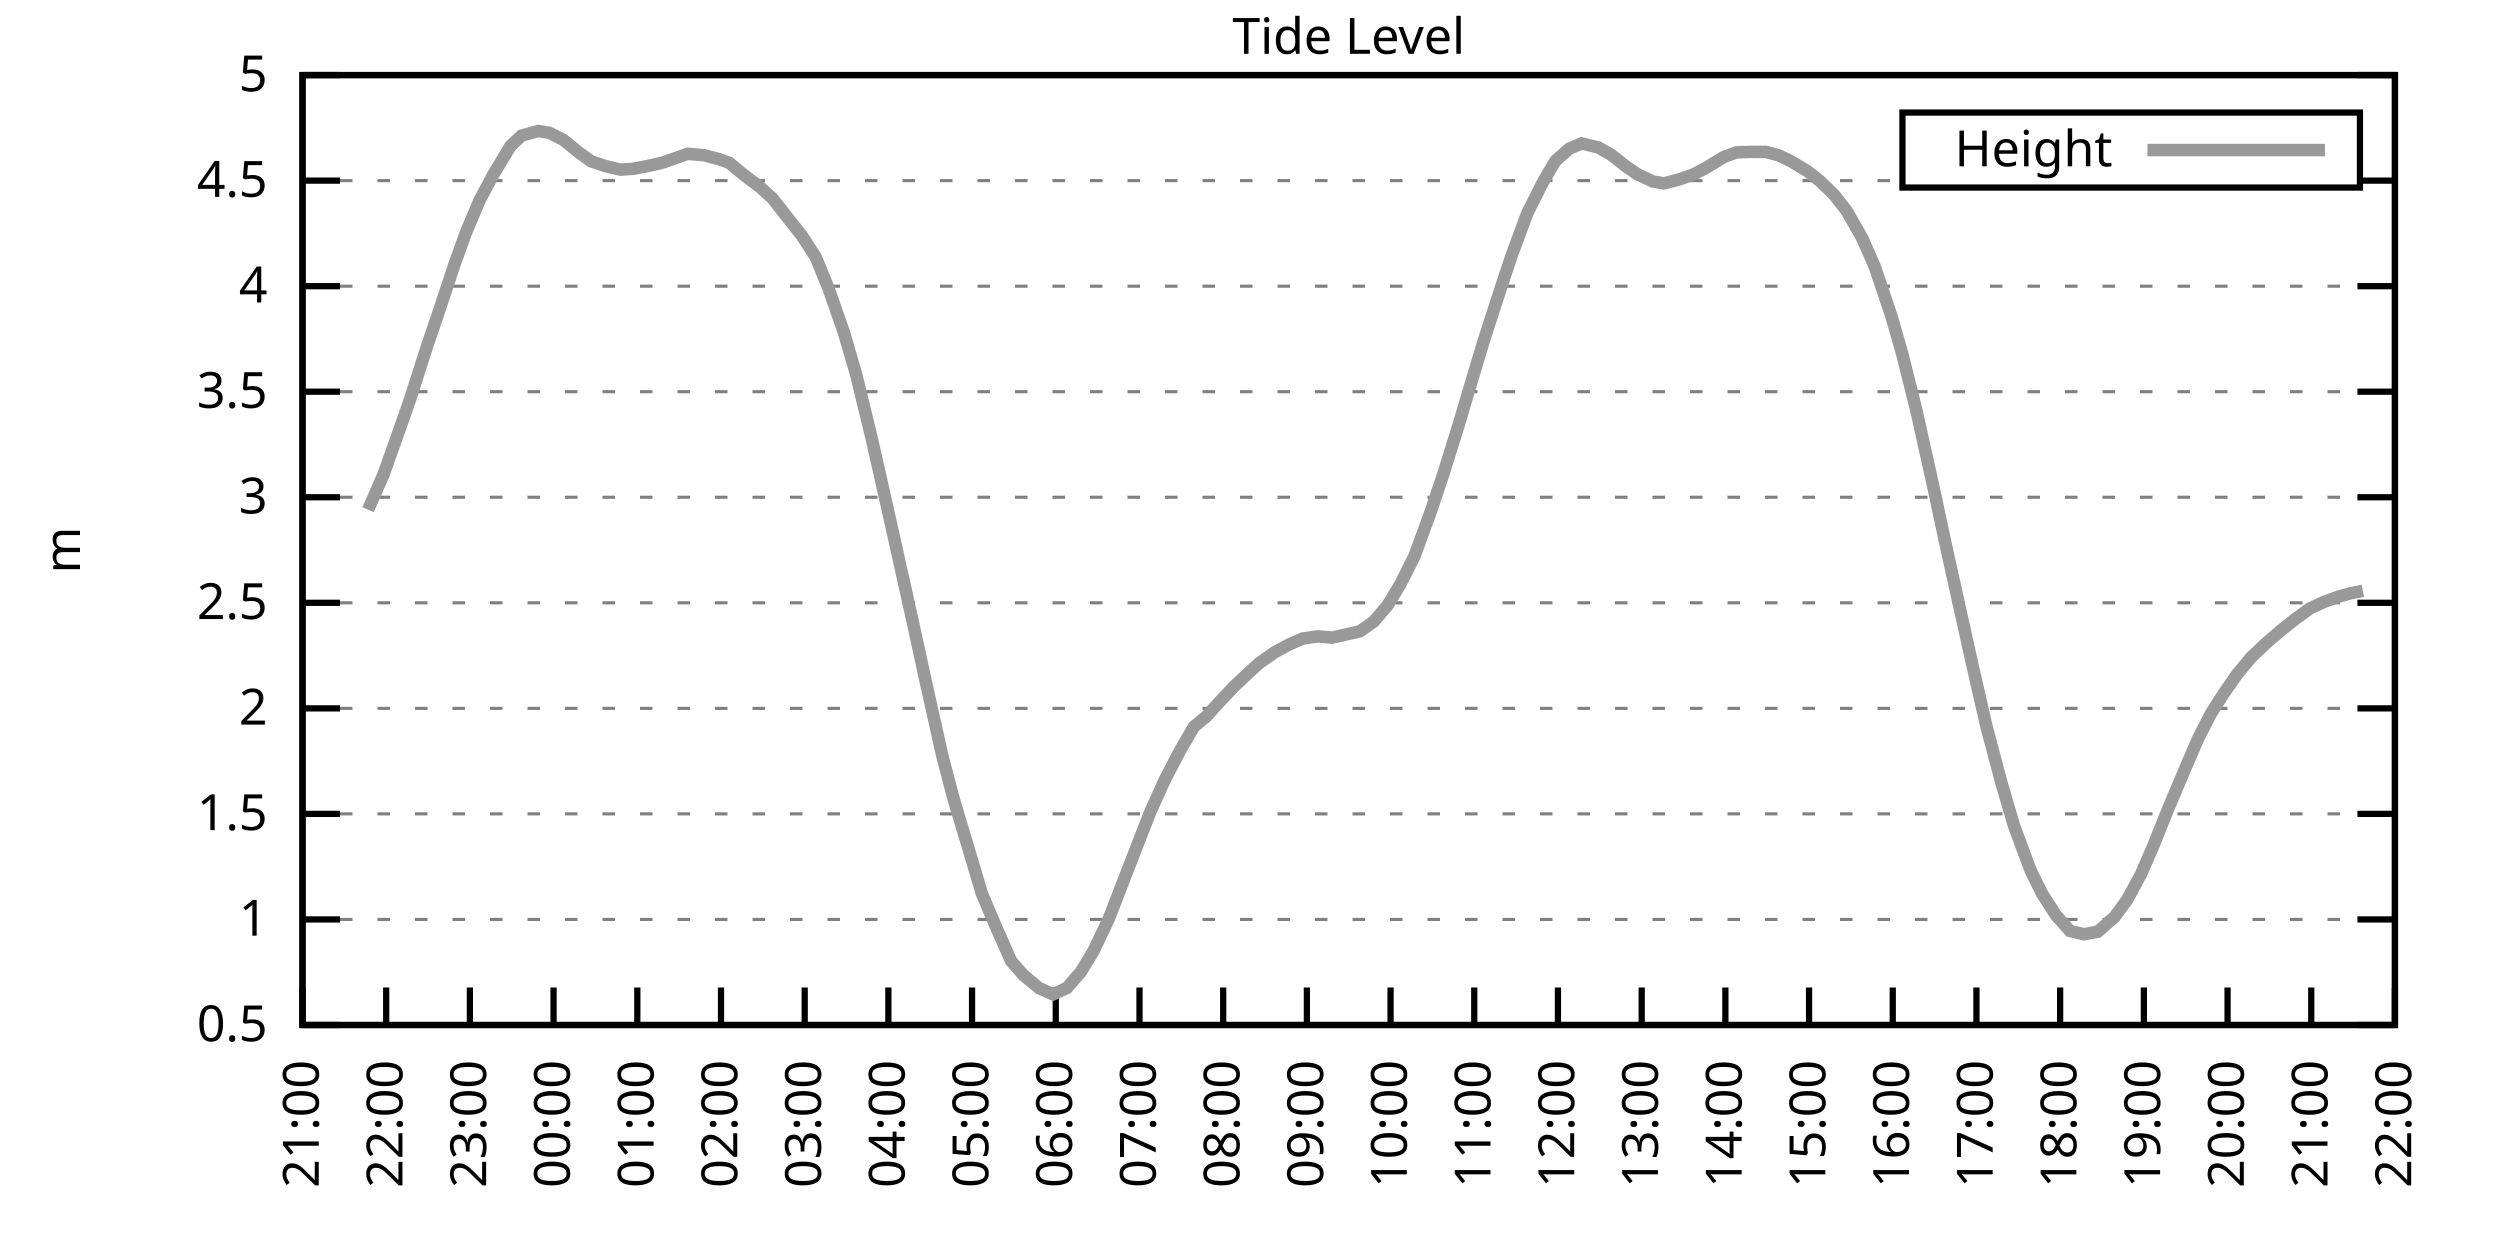
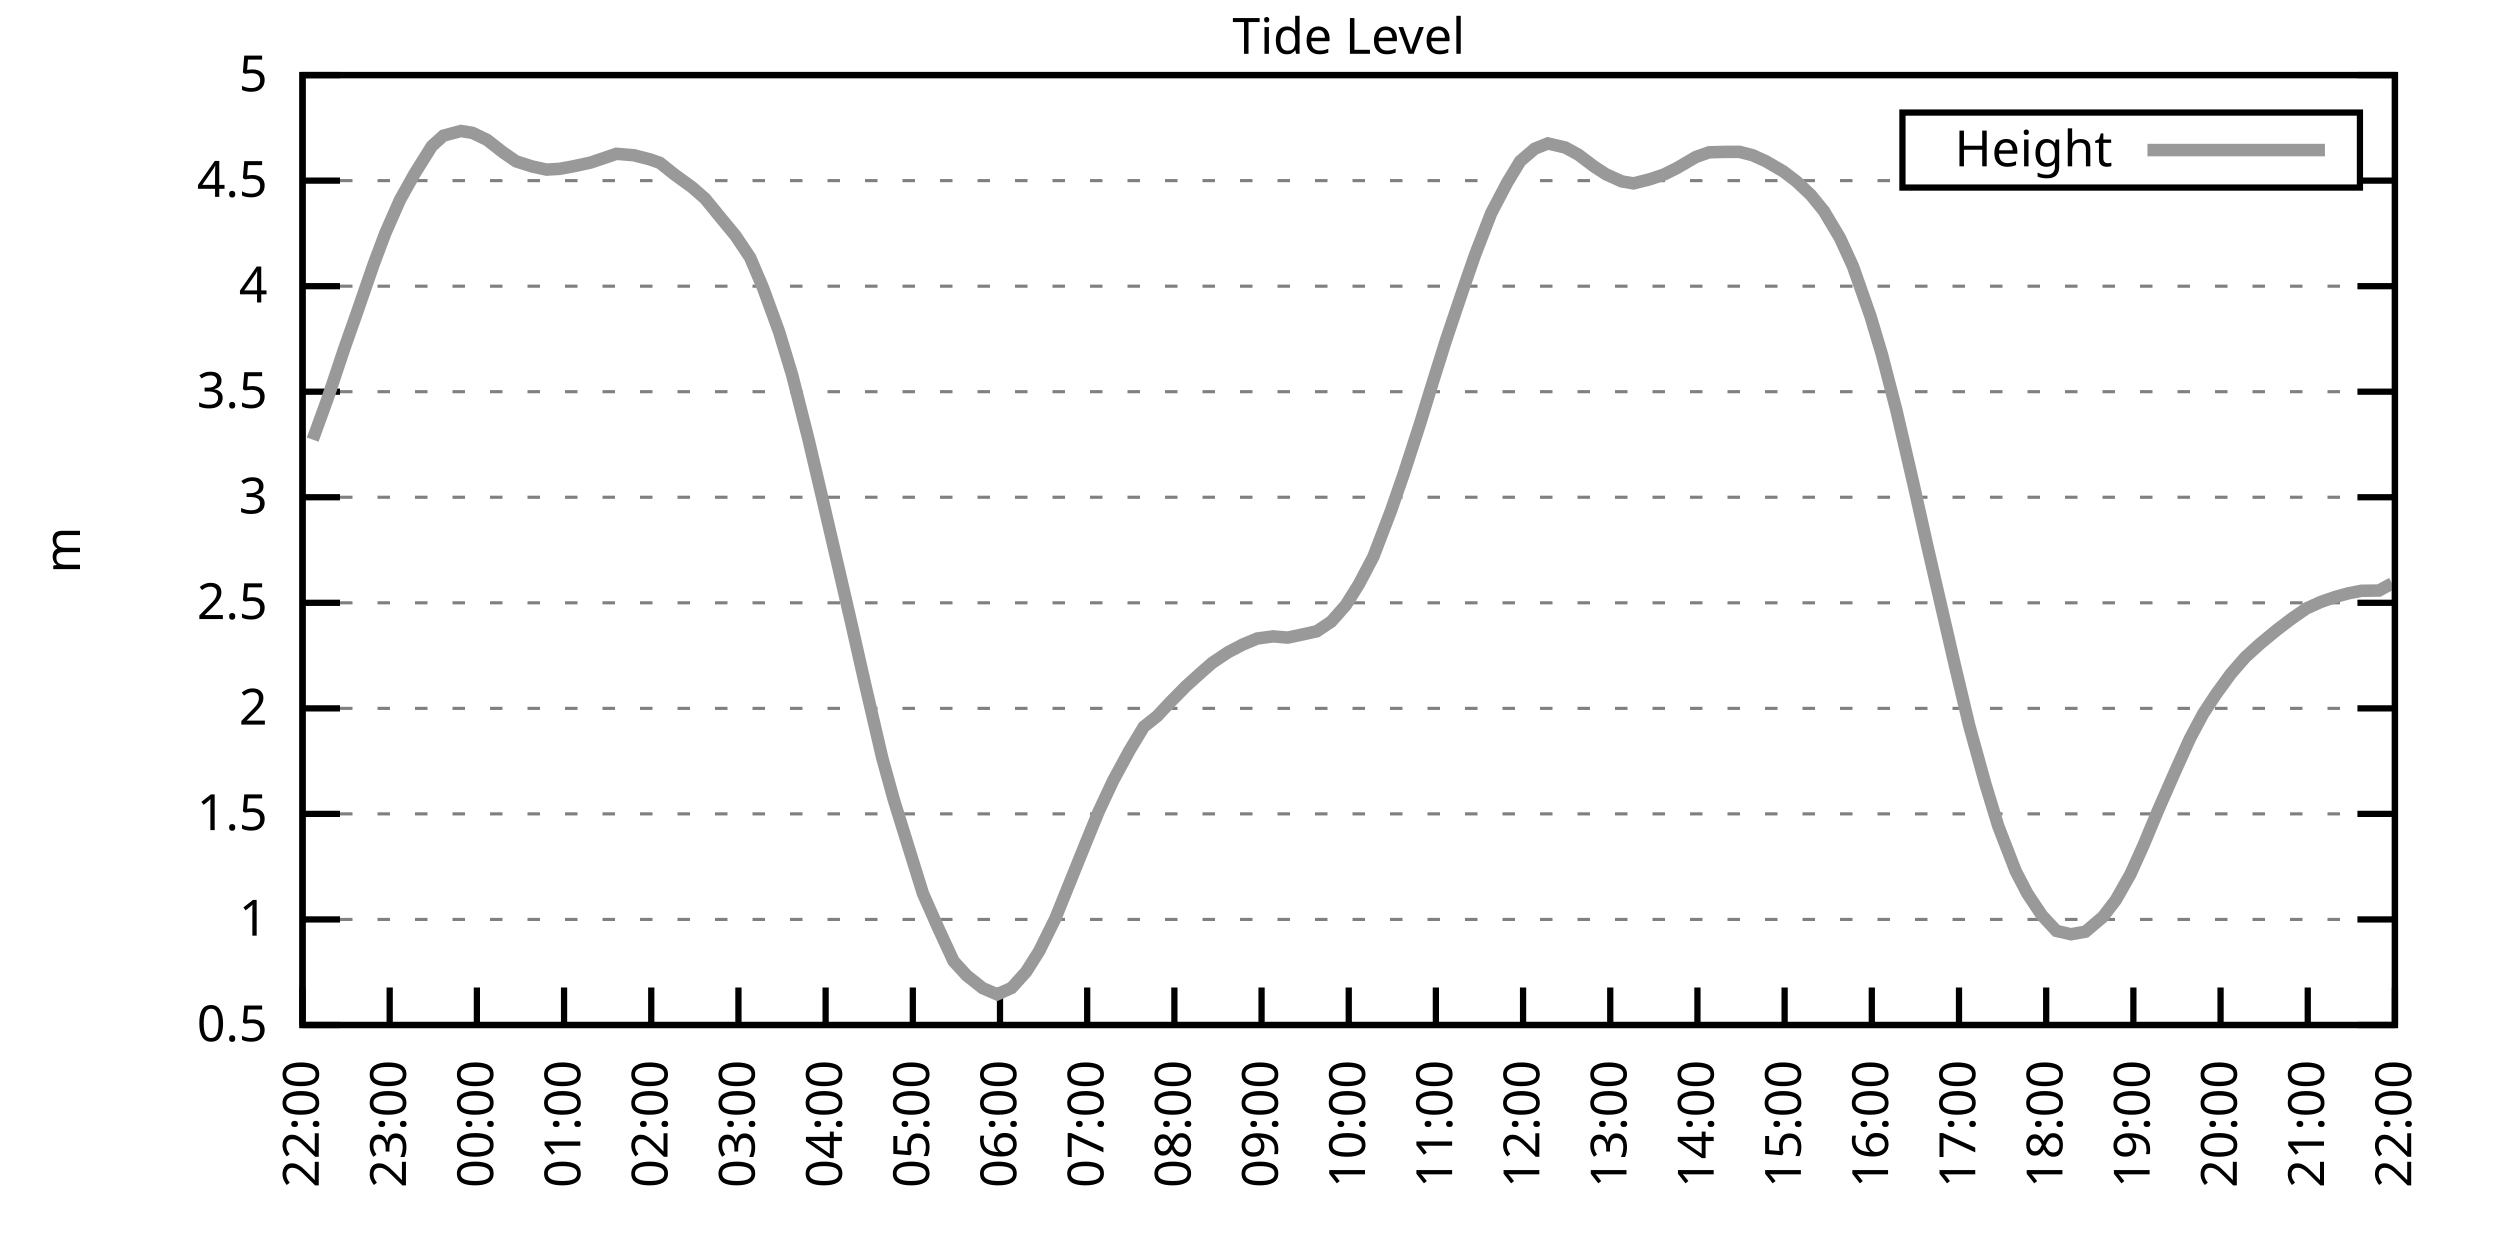
<svg xmlns="http://www.w3.org/2000/svg" xmlns:xlink="http://www.w3.org/1999/xlink" width="400" height="200" viewBox="0 0 400 200">
  <g id="gnuplot_canvas">
    <rect x="0" y="0" width="400" height="200" fill="none" />
    <defs>
      <circle id="gpDot" r="0.5" stroke-width="0.5" stroke="currentColor" />
      <path id="gpPt0" stroke-width="0.333" stroke="currentColor" d="M-1,0 h2 M0,-1 v2" />
      <path id="gpPt1" stroke-width="0.333" stroke="currentColor" d="M-1,-1 L1,1 M1,-1 L-1,1" />
      <path id="gpPt2" stroke-width="0.333" stroke="currentColor" d="M-1,0 L1,0 M0,-1 L0,1 M-1,-1 L1,1 M-1,1 L1,-1" />
      <rect id="gpPt3" stroke-width="0.333" stroke="currentColor" x="-1" y="-1" width="2" height="2" />
      <rect id="gpPt4" stroke-width="0.333" stroke="currentColor" fill="currentColor" x="-1" y="-1" width="2" height="2" />
      <circle id="gpPt5" stroke-width="0.333" stroke="currentColor" cx="0" cy="0" r="1" />
      <use xlink:href="#gpPt5" id="gpPt6" fill="currentColor" stroke="none" />
      <path id="gpPt7" stroke-width="0.333" stroke="currentColor" d="M0,-1.33 L-1.33,0.67 L1.33,0.67 z" />
      <use xlink:href="#gpPt7" id="gpPt8" fill="currentColor" stroke="none" />
      <use xlink:href="#gpPt7" id="gpPt9" stroke="currentColor" transform="rotate(180)" />
      <use xlink:href="#gpPt9" id="gpPt10" fill="currentColor" stroke="none" />
      <use xlink:href="#gpPt3" id="gpPt11" stroke="currentColor" transform="rotate(45)" />
      <use xlink:href="#gpPt11" id="gpPt12" fill="currentColor" stroke="none" />
      <path id="gpPt13" stroke-width="0.333" stroke="currentColor" d="M0,1.330 L1.265,0.411 L0.782,-1.067 L-0.782,-1.076 L-1.265,0.411 z" />
      <use xlink:href="#gpPt13" id="gpPt14" fill="currentColor" stroke="none" />
      <filter id="textbox" filterUnits="objectBoundingBox" x="0" y="0" height="1" width="1">
        <feFlood flood-color="white" flood-opacity="1" result="bgnd" />
        <feComposite in="SourceGraphic" in2="bgnd" operator="atop" />
      </filter>
      <filter id="greybox" filterUnits="objectBoundingBox" x="0" y="0" height="1" width="1">
        <feFlood flood-color="lightgrey" flood-opacity="1" result="grey" />
        <feComposite in="SourceGraphic" in2="grey" operator="atop" />
      </filter>
    </defs>
    <g fill="none" color="white" stroke="currentColor" stroke-width="1.00" stroke-linecap="butt" stroke-linejoin="miter">
</g>
    <g fill="none" color="black" stroke="currentColor" stroke-width="1.00" stroke-linecap="butt" stroke-linejoin="miter">
      <g stroke="none" shape-rendering="crispEdges">
        <polygon fill="rgb(255, 255, 255)" points="48.40,164.00 383.18,164.00 383.18,12.02 48.40,12.02 " />
      </g>
    </g>
    <g fill="none" color="black" stroke="currentColor" stroke-width="1.00" stroke-linecap="butt" stroke-linejoin="miter">
</g>
    <g fill="none" color="black" stroke="black" stroke-width="0.50" stroke-linecap="butt" stroke-linejoin="miter">
</g>
    <g fill="none" color="gray" stroke="currentColor" stroke-width="0.50" stroke-linecap="butt" stroke-linejoin="miter">
      <path stroke="gray" stroke-dasharray="2,4" class="gridline" d="M48.40,164.00 L383.19,164.00  " />
    </g>
    <g fill="none" color="gray" stroke="gray" stroke-width="1.00" stroke-linecap="butt" stroke-linejoin="miter">
</g>
    <g fill="none" color="black" stroke="currentColor" stroke-width="1.00" stroke-linecap="butt" stroke-linejoin="miter">
      <path stroke="black" d="M48.40,164.00 L54.40,164.00 M383.19,164.00 L377.19,164.00  " />
      <g transform="translate(42.80,166.60)" stroke="none" fill="black" font-family="Sans" font-size="8.00" text-anchor="end">
        <text>
          <tspan font-family="Sans"> 0.5</tspan>
        </text>
      </g>
    </g>
    <g fill="none" color="black" stroke="currentColor" stroke-width="1.00" stroke-linecap="butt" stroke-linejoin="miter">
</g>
    <g fill="none" color="black" stroke="black" stroke-width="0.50" stroke-linecap="butt" stroke-linejoin="miter">
</g>
    <g fill="none" color="gray" stroke="currentColor" stroke-width="0.50" stroke-linecap="butt" stroke-linejoin="miter">
      <path stroke="gray" stroke-dasharray="2,4" class="gridline" d="M48.40,147.11 L383.19,147.11  " />
    </g>
    <g fill="none" color="gray" stroke="gray" stroke-width="1.00" stroke-linecap="butt" stroke-linejoin="miter">
</g>
    <g fill="none" color="black" stroke="currentColor" stroke-width="1.00" stroke-linecap="butt" stroke-linejoin="miter">
      <path stroke="black" d="M48.40,147.11 L54.40,147.11 M383.19,147.11 L377.19,147.11  " />
      <g transform="translate(42.80,149.71)" stroke="none" fill="black" font-family="Sans" font-size="8.00" text-anchor="end">
        <text>
          <tspan font-family="Sans"> 1</tspan>
        </text>
      </g>
    </g>
    <g fill="none" color="black" stroke="currentColor" stroke-width="1.00" stroke-linecap="butt" stroke-linejoin="miter">
</g>
    <g fill="none" color="black" stroke="black" stroke-width="0.50" stroke-linecap="butt" stroke-linejoin="miter">
</g>
    <g fill="none" color="gray" stroke="currentColor" stroke-width="0.50" stroke-linecap="butt" stroke-linejoin="miter">
      <path stroke="gray" stroke-dasharray="2,4" class="gridline" d="M48.40,130.22 L383.19,130.22  " />
    </g>
    <g fill="none" color="gray" stroke="gray" stroke-width="1.00" stroke-linecap="butt" stroke-linejoin="miter">
</g>
    <g fill="none" color="black" stroke="currentColor" stroke-width="1.00" stroke-linecap="butt" stroke-linejoin="miter">
      <path stroke="black" d="M48.40,130.22 L54.40,130.22 M383.19,130.22 L377.19,130.22  " />
      <g transform="translate(42.80,132.82)" stroke="none" fill="black" font-family="Sans" font-size="8.00" text-anchor="end">
        <text>
          <tspan font-family="Sans"> 1.5</tspan>
        </text>
      </g>
    </g>
    <g fill="none" color="black" stroke="currentColor" stroke-width="1.00" stroke-linecap="butt" stroke-linejoin="miter">
</g>
    <g fill="none" color="black" stroke="black" stroke-width="0.50" stroke-linecap="butt" stroke-linejoin="miter">
</g>
    <g fill="none" color="gray" stroke="currentColor" stroke-width="0.50" stroke-linecap="butt" stroke-linejoin="miter">
      <path stroke="gray" stroke-dasharray="2,4" class="gridline" d="M48.40,113.34 L383.19,113.34  " />
    </g>
    <g fill="none" color="gray" stroke="gray" stroke-width="1.00" stroke-linecap="butt" stroke-linejoin="miter">
</g>
    <g fill="none" color="black" stroke="currentColor" stroke-width="1.00" stroke-linecap="butt" stroke-linejoin="miter">
      <path stroke="black" d="M48.40,113.34 L54.40,113.34 M383.19,113.34 L377.19,113.34  " />
      <g transform="translate(42.80,115.94)" stroke="none" fill="black" font-family="Sans" font-size="8.00" text-anchor="end">
        <text>
          <tspan font-family="Sans"> 2</tspan>
        </text>
      </g>
    </g>
    <g fill="none" color="black" stroke="currentColor" stroke-width="1.00" stroke-linecap="butt" stroke-linejoin="miter">
</g>
    <g fill="none" color="black" stroke="black" stroke-width="0.50" stroke-linecap="butt" stroke-linejoin="miter">
</g>
    <g fill="none" color="gray" stroke="currentColor" stroke-width="0.50" stroke-linecap="butt" stroke-linejoin="miter">
      <path stroke="gray" stroke-dasharray="2,4" class="gridline" d="M48.40,96.45 L383.19,96.45  " />
    </g>
    <g fill="none" color="gray" stroke="gray" stroke-width="1.00" stroke-linecap="butt" stroke-linejoin="miter">
</g>
    <g fill="none" color="black" stroke="currentColor" stroke-width="1.00" stroke-linecap="butt" stroke-linejoin="miter">
      <path stroke="black" d="M48.40,96.45 L54.40,96.45 M383.19,96.45 L377.19,96.45  " />
      <g transform="translate(42.80,99.05)" stroke="none" fill="black" font-family="Sans" font-size="8.00" text-anchor="end">
        <text>
          <tspan font-family="Sans"> 2.5</tspan>
        </text>
      </g>
    </g>
    <g fill="none" color="black" stroke="currentColor" stroke-width="1.00" stroke-linecap="butt" stroke-linejoin="miter">
</g>
    <g fill="none" color="black" stroke="black" stroke-width="0.50" stroke-linecap="butt" stroke-linejoin="miter">
</g>
    <g fill="none" color="gray" stroke="currentColor" stroke-width="0.50" stroke-linecap="butt" stroke-linejoin="miter">
      <path stroke="gray" stroke-dasharray="2,4" class="gridline" d="M48.40,79.56 L383.19,79.56  " />
    </g>
    <g fill="none" color="gray" stroke="gray" stroke-width="1.00" stroke-linecap="butt" stroke-linejoin="miter">
</g>
    <g fill="none" color="black" stroke="currentColor" stroke-width="1.00" stroke-linecap="butt" stroke-linejoin="miter">
      <path stroke="black" d="M48.40,79.56 L54.40,79.56 M383.19,79.56 L377.19,79.56  " />
      <g transform="translate(42.80,82.16)" stroke="none" fill="black" font-family="Sans" font-size="8.00" text-anchor="end">
        <text>
          <tspan font-family="Sans"> 3</tspan>
        </text>
      </g>
    </g>
    <g fill="none" color="black" stroke="currentColor" stroke-width="1.00" stroke-linecap="butt" stroke-linejoin="miter">
</g>
    <g fill="none" color="black" stroke="black" stroke-width="0.50" stroke-linecap="butt" stroke-linejoin="miter">
</g>
    <g fill="none" color="gray" stroke="currentColor" stroke-width="0.50" stroke-linecap="butt" stroke-linejoin="miter">
      <path stroke="gray" stroke-dasharray="2,4" class="gridline" d="M48.40,62.67 L383.19,62.67  " />
    </g>
    <g fill="none" color="gray" stroke="gray" stroke-width="1.00" stroke-linecap="butt" stroke-linejoin="miter">
</g>
    <g fill="none" color="black" stroke="currentColor" stroke-width="1.00" stroke-linecap="butt" stroke-linejoin="miter">
      <path stroke="black" d="M48.40,62.67 L54.40,62.67 M383.19,62.67 L377.19,62.67  " />
      <g transform="translate(42.80,65.27)" stroke="none" fill="black" font-family="Sans" font-size="8.00" text-anchor="end">
        <text>
          <tspan font-family="Sans"> 3.5</tspan>
        </text>
      </g>
    </g>
    <g fill="none" color="black" stroke="currentColor" stroke-width="1.00" stroke-linecap="butt" stroke-linejoin="miter">
</g>
    <g fill="none" color="black" stroke="black" stroke-width="0.50" stroke-linecap="butt" stroke-linejoin="miter">
</g>
    <g fill="none" color="gray" stroke="currentColor" stroke-width="0.50" stroke-linecap="butt" stroke-linejoin="miter">
      <path stroke="gray" stroke-dasharray="2,4" class="gridline" d="M48.40,45.79 L383.19,45.79  " />
    </g>
    <g fill="none" color="gray" stroke="gray" stroke-width="1.00" stroke-linecap="butt" stroke-linejoin="miter">
</g>
    <g fill="none" color="black" stroke="currentColor" stroke-width="1.00" stroke-linecap="butt" stroke-linejoin="miter">
      <path stroke="black" d="M48.40,45.79 L54.40,45.79 M383.19,45.79 L377.19,45.79  " />
      <g transform="translate(42.80,48.39)" stroke="none" fill="black" font-family="Sans" font-size="8.00" text-anchor="end">
        <text>
          <tspan font-family="Sans"> 4</tspan>
        </text>
      </g>
    </g>
    <g fill="none" color="black" stroke="currentColor" stroke-width="1.00" stroke-linecap="butt" stroke-linejoin="miter">
</g>
    <g fill="none" color="black" stroke="black" stroke-width="0.50" stroke-linecap="butt" stroke-linejoin="miter">
</g>
    <g fill="none" color="gray" stroke="currentColor" stroke-width="0.50" stroke-linecap="butt" stroke-linejoin="miter">
      <path stroke="gray" stroke-dasharray="2,4" class="gridline" d="M48.40,28.90 L304.39,28.90 M377.59,28.90 L383.19,28.90  " />
    </g>
    <g fill="none" color="gray" stroke="gray" stroke-width="1.00" stroke-linecap="butt" stroke-linejoin="miter">
</g>
    <g fill="none" color="black" stroke="currentColor" stroke-width="1.00" stroke-linecap="butt" stroke-linejoin="miter">
      <path stroke="black" d="M48.40,28.90 L54.40,28.90 M383.19,28.90 L377.19,28.90  " />
      <g transform="translate(42.80,31.50)" stroke="none" fill="black" font-family="Sans" font-size="8.00" text-anchor="end">
        <text>
          <tspan font-family="Sans"> 4.5</tspan>
        </text>
      </g>
    </g>
    <g fill="none" color="black" stroke="currentColor" stroke-width="1.00" stroke-linecap="butt" stroke-linejoin="miter">
</g>
    <g fill="none" color="black" stroke="black" stroke-width="0.50" stroke-linecap="butt" stroke-linejoin="miter">
</g>
    <g fill="none" color="gray" stroke="currentColor" stroke-width="0.50" stroke-linecap="butt" stroke-linejoin="miter">
      <path stroke="gray" stroke-dasharray="2,4" class="gridline" d="M48.40,12.01 L383.19,12.01  " />
    </g>
    <g fill="none" color="gray" stroke="gray" stroke-width="1.00" stroke-linecap="butt" stroke-linejoin="miter">
</g>
    <g fill="none" color="black" stroke="currentColor" stroke-width="1.00" stroke-linecap="butt" stroke-linejoin="miter">
      <path stroke="black" d="M48.40,12.01 L54.40,12.01 M383.19,12.01 L377.19,12.01  " />
      <g transform="translate(42.80,14.61)" stroke="none" fill="black" font-family="Sans" font-size="8.00" text-anchor="end">
        <text>
          <tspan font-family="Sans"> 5</tspan>
        </text>
      </g>
    </g>
    <g fill="none" color="black" stroke="currentColor" stroke-width="1.00" stroke-linecap="butt" stroke-linejoin="miter">
      <path stroke="black" d="M48.40,164.00 L48.40,158.00  " />
      <g transform="translate(51.00,169.60) rotate(270.00)" stroke="none" fill="black" font-family="Sans" font-size="8.00" text-anchor="end">
        <text>
-           <tspan font-family="Sans">21:00</tspan>
-         </text>
-       </g>
-     </g>
-     <g fill="none" color="black" stroke="currentColor" stroke-width="1.00" stroke-linecap="butt" stroke-linejoin="miter">
-       <path stroke="black" d="M61.79,164.00 L61.79,158.00  " />
-       <g transform="translate(64.39,169.60) rotate(270.00)" stroke="none" fill="black" font-family="Sans" font-size="8.00" text-anchor="end">
-         <text>
          <tspan font-family="Sans">22:00</tspan>
        </text>
      </g>
    </g>
    <g fill="none" color="black" stroke="currentColor" stroke-width="1.00" stroke-linecap="butt" stroke-linejoin="miter">
-       <path stroke="black" d="M75.18,164.00 L75.18,158.00  " />
-       <g transform="translate(77.78,169.60) rotate(270.00)" stroke="none" fill="black" font-family="Sans" font-size="8.00" text-anchor="end">
+       <path stroke="black" d="M62.35,164.00 L62.35,158.00  " />
+       <g transform="translate(64.95,169.60) rotate(270.00)" stroke="none" fill="black" font-family="Sans" font-size="8.00" text-anchor="end">
        <text>
          <tspan font-family="Sans">23:00</tspan>
        </text>
      </g>
    </g>
    <g fill="none" color="black" stroke="currentColor" stroke-width="1.00" stroke-linecap="butt" stroke-linejoin="miter">
-       <path stroke="black" d="M88.57,164.00 L88.57,158.00  " />
-       <g transform="translate(91.17,169.60) rotate(270.00)" stroke="none" fill="black" font-family="Sans" font-size="8.00" text-anchor="end">
+       <path stroke="black" d="M76.30,164.00 L76.30,158.00  " />
+       <g transform="translate(78.90,169.60) rotate(270.00)" stroke="none" fill="black" font-family="Sans" font-size="8.00" text-anchor="end">
        <text>
          <tspan font-family="Sans">00:00</tspan>
        </text>
      </g>
    </g>
    <g fill="none" color="black" stroke="currentColor" stroke-width="1.00" stroke-linecap="butt" stroke-linejoin="miter">
-       <path stroke="black" d="M101.97,164.00 L101.97,158.00  " />
-       <g transform="translate(104.57,169.60) rotate(270.00)" stroke="none" fill="black" font-family="Sans" font-size="8.00" text-anchor="end">
+       <path stroke="black" d="M90.25,164.00 L90.25,158.00  " />
+       <g transform="translate(92.85,169.60) rotate(270.00)" stroke="none" fill="black" font-family="Sans" font-size="8.00" text-anchor="end">
        <text>
          <tspan font-family="Sans">01:00</tspan>
        </text>
      </g>
    </g>
    <g fill="none" color="black" stroke="currentColor" stroke-width="1.00" stroke-linecap="butt" stroke-linejoin="miter">
-       <path stroke="black" d="M115.36,164.00 L115.36,158.00  " />
-       <g transform="translate(117.96,169.60) rotate(270.00)" stroke="none" fill="black" font-family="Sans" font-size="8.00" text-anchor="end">
+       <path stroke="black" d="M104.20,164.00 L104.20,158.00  " />
+       <g transform="translate(106.80,169.60) rotate(270.00)" stroke="none" fill="black" font-family="Sans" font-size="8.00" text-anchor="end">
        <text>
          <tspan font-family="Sans">02:00</tspan>
        </text>
      </g>
    </g>
    <g fill="none" color="black" stroke="currentColor" stroke-width="1.00" stroke-linecap="butt" stroke-linejoin="miter">
-       <path stroke="black" d="M128.75,164.00 L128.75,158.00  " />
-       <g transform="translate(131.35,169.60) rotate(270.00)" stroke="none" fill="black" font-family="Sans" font-size="8.00" text-anchor="end">
+       <path stroke="black" d="M118.15,164.00 L118.15,158.00  " />
+       <g transform="translate(120.75,169.60) rotate(270.00)" stroke="none" fill="black" font-family="Sans" font-size="8.00" text-anchor="end">
        <text>
          <tspan font-family="Sans">03:00</tspan>
        </text>
      </g>
    </g>
    <g fill="none" color="black" stroke="currentColor" stroke-width="1.00" stroke-linecap="butt" stroke-linejoin="miter">
-       <path stroke="black" d="M142.14,164.00 L142.14,158.00  " />
-       <g transform="translate(144.74,169.60) rotate(270.00)" stroke="none" fill="black" font-family="Sans" font-size="8.00" text-anchor="end">
+       <path stroke="black" d="M132.10,164.00 L132.10,158.00  " />
+       <g transform="translate(134.70,169.60) rotate(270.00)" stroke="none" fill="black" font-family="Sans" font-size="8.00" text-anchor="end">
        <text>
          <tspan font-family="Sans">04:00</tspan>
        </text>
      </g>
    </g>
    <g fill="none" color="black" stroke="currentColor" stroke-width="1.00" stroke-linecap="butt" stroke-linejoin="miter">
-       <path stroke="black" d="M155.53,164.00 L155.53,158.00  " />
-       <g transform="translate(158.13,169.60) rotate(270.00)" stroke="none" fill="black" font-family="Sans" font-size="8.00" text-anchor="end">
+       <path stroke="black" d="M146.05,164.00 L146.05,158.00  " />
+       <g transform="translate(148.65,169.60) rotate(270.00)" stroke="none" fill="black" font-family="Sans" font-size="8.00" text-anchor="end">
        <text>
          <tspan font-family="Sans">05:00</tspan>
        </text>
      </g>
    </g>
    <g fill="none" color="black" stroke="currentColor" stroke-width="1.00" stroke-linecap="butt" stroke-linejoin="miter">
-       <path stroke="black" d="M168.92,164.00 L168.92,158.00  " />
-       <g transform="translate(171.52,169.60) rotate(270.00)" stroke="none" fill="black" font-family="Sans" font-size="8.00" text-anchor="end">
+       <path stroke="black" d="M160.00,164.00 L160.00,158.00  " />
+       <g transform="translate(162.60,169.60) rotate(270.00)" stroke="none" fill="black" font-family="Sans" font-size="8.00" text-anchor="end">
        <text>
          <tspan font-family="Sans">06:00</tspan>
        </text>
      </g>
    </g>
    <g fill="none" color="black" stroke="currentColor" stroke-width="1.00" stroke-linecap="butt" stroke-linejoin="miter">
-       <path stroke="black" d="M182.32,164.00 L182.32,158.00  " />
-       <g transform="translate(184.92,169.60) rotate(270.00)" stroke="none" fill="black" font-family="Sans" font-size="8.00" text-anchor="end">
+       <path stroke="black" d="M173.95,164.00 L173.95,158.00  " />
+       <g transform="translate(176.55,169.60) rotate(270.00)" stroke="none" fill="black" font-family="Sans" font-size="8.00" text-anchor="end">
        <text>
          <tspan font-family="Sans">07:00</tspan>
        </text>
      </g>
    </g>
    <g fill="none" color="black" stroke="currentColor" stroke-width="1.00" stroke-linecap="butt" stroke-linejoin="miter">
-       <path stroke="black" d="M195.71,164.00 L195.71,158.00  " />
-       <g transform="translate(198.31,169.60) rotate(270.00)" stroke="none" fill="black" font-family="Sans" font-size="8.00" text-anchor="end">
+       <path stroke="black" d="M187.90,164.00 L187.90,158.00  " />
+       <g transform="translate(190.50,169.60) rotate(270.00)" stroke="none" fill="black" font-family="Sans" font-size="8.00" text-anchor="end">
        <text>
          <tspan font-family="Sans">08:00</tspan>
        </text>
      </g>
    </g>
    <g fill="none" color="black" stroke="currentColor" stroke-width="1.00" stroke-linecap="butt" stroke-linejoin="miter">
-       <path stroke="black" d="M209.10,164.00 L209.10,158.00  " />
-       <g transform="translate(211.70,169.60) rotate(270.00)" stroke="none" fill="black" font-family="Sans" font-size="8.00" text-anchor="end">
+       <path stroke="black" d="M201.85,164.00 L201.85,158.00  " />
+       <g transform="translate(204.45,169.60) rotate(270.00)" stroke="none" fill="black" font-family="Sans" font-size="8.00" text-anchor="end">
        <text>
          <tspan font-family="Sans">09:00</tspan>
        </text>
      </g>
    </g>
    <g fill="none" color="black" stroke="currentColor" stroke-width="1.00" stroke-linecap="butt" stroke-linejoin="miter">
-       <path stroke="black" d="M222.49,164.00 L222.49,158.00  " />
-       <g transform="translate(225.09,169.60) rotate(270.00)" stroke="none" fill="black" font-family="Sans" font-size="8.00" text-anchor="end">
+       <path stroke="black" d="M215.80,164.00 L215.80,158.00  " />
+       <g transform="translate(218.40,169.60) rotate(270.00)" stroke="none" fill="black" font-family="Sans" font-size="8.00" text-anchor="end">
        <text>
          <tspan font-family="Sans">10:00</tspan>
        </text>
      </g>
    </g>
    <g fill="none" color="black" stroke="currentColor" stroke-width="1.00" stroke-linecap="butt" stroke-linejoin="miter">
-       <path stroke="black" d="M235.88,164.00 L235.88,158.00  " />
-       <g transform="translate(238.48,169.60) rotate(270.00)" stroke="none" fill="black" font-family="Sans" font-size="8.00" text-anchor="end">
+       <path stroke="black" d="M229.74,164.00 L229.74,158.00  " />
+       <g transform="translate(232.34,169.60) rotate(270.00)" stroke="none" fill="black" font-family="Sans" font-size="8.00" text-anchor="end">
        <text>
          <tspan font-family="Sans">11:00</tspan>
        </text>
      </g>
    </g>
    <g fill="none" color="black" stroke="currentColor" stroke-width="1.00" stroke-linecap="butt" stroke-linejoin="miter">
-       <path stroke="black" d="M249.27,164.00 L249.27,158.00  " />
-       <g transform="translate(251.87,169.60) rotate(270.00)" stroke="none" fill="black" font-family="Sans" font-size="8.00" text-anchor="end">
+       <path stroke="black" d="M243.69,164.00 L243.69,158.00  " />
+       <g transform="translate(246.29,169.60) rotate(270.00)" stroke="none" fill="black" font-family="Sans" font-size="8.00" text-anchor="end">
        <text>
          <tspan font-family="Sans">12:00</tspan>
        </text>
      </g>
    </g>
    <g fill="none" color="black" stroke="currentColor" stroke-width="1.00" stroke-linecap="butt" stroke-linejoin="miter">
-       <path stroke="black" d="M262.67,164.00 L262.67,158.00  " />
-       <g transform="translate(265.27,169.60) rotate(270.00)" stroke="none" fill="black" font-family="Sans" font-size="8.00" text-anchor="end">
+       <path stroke="black" d="M257.64,164.00 L257.64,158.00  " />
+       <g transform="translate(260.24,169.60) rotate(270.00)" stroke="none" fill="black" font-family="Sans" font-size="8.00" text-anchor="end">
        <text>
          <tspan font-family="Sans">13:00</tspan>
        </text>
      </g>
    </g>
    <g fill="none" color="black" stroke="currentColor" stroke-width="1.00" stroke-linecap="butt" stroke-linejoin="miter">
-       <path stroke="black" d="M276.06,164.00 L276.06,158.00  " />
-       <g transform="translate(278.66,169.60) rotate(270.00)" stroke="none" fill="black" font-family="Sans" font-size="8.00" text-anchor="end">
+       <path stroke="black" d="M271.59,164.00 L271.59,158.00  " />
+       <g transform="translate(274.19,169.60) rotate(270.00)" stroke="none" fill="black" font-family="Sans" font-size="8.00" text-anchor="end">
        <text>
          <tspan font-family="Sans">14:00</tspan>
        </text>
      </g>
    </g>
    <g fill="none" color="black" stroke="currentColor" stroke-width="1.00" stroke-linecap="butt" stroke-linejoin="miter">
-       <path stroke="black" d="M289.45,164.00 L289.45,158.00  " />
-       <g transform="translate(292.05,169.60) rotate(270.00)" stroke="none" fill="black" font-family="Sans" font-size="8.00" text-anchor="end">
+       <path stroke="black" d="M285.54,164.00 L285.54,158.00  " />
+       <g transform="translate(288.14,169.60) rotate(270.00)" stroke="none" fill="black" font-family="Sans" font-size="8.00" text-anchor="end">
        <text>
          <tspan font-family="Sans">15:00</tspan>
        </text>
      </g>
    </g>
    <g fill="none" color="black" stroke="currentColor" stroke-width="1.00" stroke-linecap="butt" stroke-linejoin="miter">
-       <path stroke="black" d="M302.84,164.00 L302.84,158.00  " />
-       <g transform="translate(305.44,169.60) rotate(270.00)" stroke="none" fill="black" font-family="Sans" font-size="8.00" text-anchor="end">
+       <path stroke="black" d="M299.49,164.00 L299.49,158.00  " />
+       <g transform="translate(302.09,169.60) rotate(270.00)" stroke="none" fill="black" font-family="Sans" font-size="8.00" text-anchor="end">
        <text>
          <tspan font-family="Sans">16:00</tspan>
        </text>
      </g>
    </g>
    <g fill="none" color="black" stroke="currentColor" stroke-width="1.00" stroke-linecap="butt" stroke-linejoin="miter">
-       <path stroke="black" d="M316.23,164.00 L316.23,158.00  " />
-       <g transform="translate(318.83,169.60) rotate(270.00)" stroke="none" fill="black" font-family="Sans" font-size="8.00" text-anchor="end">
+       <path stroke="black" d="M313.44,164.00 L313.44,158.00  " />
+       <g transform="translate(316.04,169.60) rotate(270.00)" stroke="none" fill="black" font-family="Sans" font-size="8.00" text-anchor="end">
        <text>
          <tspan font-family="Sans">17:00</tspan>
        </text>
      </g>
    </g>
    <g fill="none" color="black" stroke="currentColor" stroke-width="1.00" stroke-linecap="butt" stroke-linejoin="miter">
-       <path stroke="black" d="M329.62,164.00 L329.62,158.00  " />
-       <g transform="translate(332.22,169.60) rotate(270.00)" stroke="none" fill="black" font-family="Sans" font-size="8.00" text-anchor="end">
+       <path stroke="black" d="M327.39,164.00 L327.39,158.00  " />
+       <g transform="translate(329.99,169.60) rotate(270.00)" stroke="none" fill="black" font-family="Sans" font-size="8.00" text-anchor="end">
        <text>
          <tspan font-family="Sans">18:00</tspan>
        </text>
      </g>
    </g>
    <g fill="none" color="black" stroke="currentColor" stroke-width="1.00" stroke-linecap="butt" stroke-linejoin="miter">
-       <path stroke="black" d="M343.02,164.00 L343.02,158.00  " />
-       <g transform="translate(345.62,169.60) rotate(270.00)" stroke="none" fill="black" font-family="Sans" font-size="8.00" text-anchor="end">
+       <path stroke="black" d="M341.34,164.00 L341.34,158.00  " />
+       <g transform="translate(343.94,169.60) rotate(270.00)" stroke="none" fill="black" font-family="Sans" font-size="8.00" text-anchor="end">
        <text>
          <tspan font-family="Sans">19:00</tspan>
        </text>
      </g>
    </g>
    <g fill="none" color="black" stroke="currentColor" stroke-width="1.00" stroke-linecap="butt" stroke-linejoin="miter">
-       <path stroke="black" d="M356.41,164.00 L356.41,158.00  " />
-       <g transform="translate(359.01,169.60) rotate(270.00)" stroke="none" fill="black" font-family="Sans" font-size="8.00" text-anchor="end">
+       <path stroke="black" d="M355.29,164.00 L355.29,158.00  " />
+       <g transform="translate(357.89,169.60) rotate(270.00)" stroke="none" fill="black" font-family="Sans" font-size="8.00" text-anchor="end">
        <text>
          <tspan font-family="Sans">20:00</tspan>
        </text>
      </g>
    </g>
    <g fill="none" color="black" stroke="currentColor" stroke-width="1.00" stroke-linecap="butt" stroke-linejoin="miter">
-       <path stroke="black" d="M369.80,164.00 L369.80,158.00  " />
-       <g transform="translate(372.40,169.60) rotate(270.00)" stroke="none" fill="black" font-family="Sans" font-size="8.00" text-anchor="end">
+       <path stroke="black" d="M369.24,164.00 L369.24,158.00  " />
+       <g transform="translate(371.84,169.60) rotate(270.00)" stroke="none" fill="black" font-family="Sans" font-size="8.00" text-anchor="end">
        <text>
          <tspan font-family="Sans">21:00</tspan>
        </text>
      </g>
    </g>
    <g fill="none" color="black" stroke="currentColor" stroke-width="1.00" stroke-linecap="butt" stroke-linejoin="miter">
      <path stroke="black" d="M383.19,164.00 L383.19,158.00  " />
      <g transform="translate(385.79,169.60) rotate(270.00)" stroke="none" fill="black" font-family="Sans" font-size="8.00" text-anchor="end">
        <text>
          <tspan font-family="Sans">22:00</tspan>
        </text>
      </g>
    </g>
    <g fill="none" color="black" stroke="currentColor" stroke-width="1.00" stroke-linecap="butt" stroke-linejoin="miter">
</g>
    <g fill="none" color="black" stroke="currentColor" stroke-width="1.00" stroke-linecap="butt" stroke-linejoin="miter">
      <path stroke="black" d="M48.40,12.01 L48.40,164.00 L383.19,164.00 L383.19,12.01 L48.40,12.01 Z  " />
    </g>
    <g fill="none" color="black" stroke="currentColor" stroke-width="1.00" stroke-linecap="butt" stroke-linejoin="miter">
</g>
    <g fill="none" color="black" stroke="currentColor" stroke-width="1.00" stroke-linecap="butt" stroke-linejoin="miter">
      <path stroke="black" d="M304.39,30.01 L304.39,18.01 L377.59,18.01 L377.59,30.01 L304.39,30.01 Z  " />
    </g>
    <g id="Tide_level_plot_1">
      <g fill="none" color="white" stroke="black" stroke-width="2.00" stroke-linecap="butt" stroke-linejoin="miter">
</g>
      <g fill="none" color="black" stroke="currentColor" stroke-width="2.00" stroke-linecap="butt" stroke-linejoin="miter">
        <g transform="translate(337.99,26.61)" stroke="none" fill="black" font-family="Sans" font-size="8.00" text-anchor="end">
          <text>
            <tspan font-family="Sans">Height</tspan>
          </text>
        </g>
      </g>
      <g fill="none" color="black" stroke="currentColor" stroke-width="2.00" stroke-linecap="butt" stroke-linejoin="miter">
-         <path stroke="rgb(153, 153, 153)" d="M343.59,24.01 L371.99,24.01 M58.89,81.55 L61.35,75.95 L63.35,70.34 L65.59,63.96 L68.26,55.61 L70.05,50.35   L72.73,42.27 L74.51,37.31 L76.75,32.01 L78.98,27.85 L81.66,23.39 L83.44,21.70 L86.12,20.96 L87.91,21.26   L90.14,22.38 L92.59,24.37 L94.60,25.82 L97.06,26.63 L99.29,27.14 L101.30,27.01 L103.31,26.63 L105.98,26.03   L108.22,25.25 L110.00,24.61 L112.68,24.84 L115.13,25.49 L116.70,26.06 L118.93,27.92 L121.61,29.94 L123.62,31.77   L126.29,35.18 L128.30,37.71 L130.54,41.19 L132.54,46.09 L135.00,53.11 L137.01,60.01 L139.46,70.10 L141.47,78.99   L144.15,90.98 L146.16,100.03 L148.17,109.28 L150.85,121.27 L152.63,128.00 L157.10,142.96 L159.33,148.23 L161.78,153.77   L163.79,156.06 L166.25,158.09 L168.48,159.10 L170.71,158.06 L172.94,155.49 L174.95,152.18 L177.41,147.01 L182.09,134.92   L184.10,129.79 L186.33,124.85 L188.79,120.13 L191.02,116.28 L193.03,114.62 L195.04,112.39 L197.49,109.79 L199.95,107.49   L201.51,106.07 L203.97,104.35 L206.20,103.14 L208.43,102.16 L210.88,101.82 L213.12,102.02 L215.35,101.52 L217.58,101.01   L219.81,99.45 L222.04,96.82 L224.05,93.48 L226.29,89.05 L228.96,81.76 L230.97,75.74 L233.43,67.84 L235.44,61.05   L237.44,54.40 L240.12,46.12 L241.91,40.75 L244.36,34.13 L246.82,29.24 L248.83,25.79 L251.06,23.80 L253.07,22.95   L255.75,23.60 L257.76,24.74 L260.21,26.67 L262.00,27.88 L264.45,29.03 L266.24,29.34 L268.69,28.70 L270.92,27.92   L272.93,26.87 L275.83,25.11 L277.84,24.37 L280.30,24.30 L282.53,24.30 L284.54,24.84 L286.55,25.79 L289.23,27.41   L291.23,29.00 L293.47,31.19 L295.48,33.76 L297.93,38.05 L299.94,42.61 L302.62,50.55 L304.40,56.76 L306.63,65.71   L309.31,77.77 L311.32,87.16 L313.55,97.23 L315.56,106.28 L317.79,116.07 L320.25,125.33 L322.26,132.18 L324.94,139.38   L326.72,142.96 L328.95,146.44 L331.19,148.94 L333.42,149.48 L335.65,149.07 L338.33,146.71 L340.34,143.97 L342.57,139.85   L344.58,135.22 L346.81,129.65 L349.49,123.30 L351.72,118.13 L353.73,114.21 L355.74,111.04 L357.97,107.83 L360.20,105.16   L362.43,103.04 L365.11,100.74 L367.34,98.98 L369.58,97.36 L371.81,96.31 L374.04,95.50 L376.05,94.93 L378.06,94.52    " />
+         <path stroke="rgb(153, 153, 153)" d="M343.59,24.01 L371.99,24.01 M50.03,70.34 L52.35,63.96 L55.14,55.61 L57.00,50.35 L59.79,42.27 L61.65,37.31   L63.98,32.01 L66.30,27.85 L69.09,23.39 L70.95,21.70 L73.74,20.96 L75.60,21.26 L77.93,22.38 L80.48,24.37   L82.58,25.82 L85.13,26.63 L87.46,27.14 L89.55,27.01 L91.64,26.63 L94.43,26.03 L96.76,25.25 L98.62,24.61   L101.41,24.84 L103.97,25.49 L105.59,26.06 L107.92,27.92 L110.71,29.94 L112.80,31.77 L115.59,35.18 L117.68,37.71   L120.01,41.19 L122.10,46.09 L124.66,53.11 L126.75,60.01 L129.31,70.10 L131.40,78.99 L134.19,90.98 L136.28,100.03   L138.37,109.28 L141.16,121.27 L143.02,128.00 L147.67,142.96 L150.00,148.23 L152.56,153.77 L154.65,156.06 L157.21,158.09   L159.53,159.10 L161.86,158.06 L164.18,155.49 L166.27,152.18 L168.83,147.01 L173.71,134.92 L175.81,129.79 L178.13,124.85   L180.69,120.13 L183.01,116.28 L185.11,114.62 L187.20,112.39 L189.76,109.79 L192.31,107.49 L193.94,106.07 L196.50,104.35   L198.82,103.14 L201.15,102.16 L203.71,101.82 L206.03,102.02 L208.36,101.52 L210.68,101.01 L213.01,99.45 L215.33,96.82   L217.42,93.48 L219.75,89.05 L222.54,81.76 L224.63,75.74 L227.19,67.84 L229.28,61.05 L231.37,54.40 L234.16,46.12   L236.02,40.75 L238.58,34.13 L241.14,29.24 L243.23,25.79 L245.55,23.80 L247.65,22.95 L250.44,23.60 L252.53,24.74   L255.09,26.67 L256.95,27.88 L259.50,29.03 L261.36,29.34 L263.92,28.70 L266.25,27.92 L268.34,26.87 L271.36,25.11   L273.45,24.37 L276.01,24.30 L278.34,24.30 L280.43,24.84 L282.52,25.79 L285.31,27.41 L287.40,29.00 L289.73,31.19   L291.82,33.76 L294.38,38.05 L296.47,42.61 L299.26,50.55 L301.12,56.76 L303.44,65.71 L306.23,77.77 L308.33,87.16   L310.65,97.23 L312.74,106.28 L315.07,116.07 L317.63,125.33 L319.72,132.18 L322.51,139.38 L324.37,142.96 L326.69,146.44   L329.02,148.94 L331.34,149.48 L333.67,149.07 L336.46,146.71 L338.55,143.97 L340.88,139.85 L342.97,135.22 L345.29,129.65   L348.08,123.30 L350.41,118.13 L352.50,114.21 L354.59,111.04 L356.92,107.83 L359.24,105.16 L361.57,103.04 L364.36,100.74   L366.68,98.98 L369.01,97.36 L371.33,96.31 L373.66,95.50 L375.75,94.93 L377.84,94.52 L380.63,94.49 L382.73,93.34    " />
      </g>
    </g>
    <g fill="none" color="black" stroke="currentColor" stroke-width="2.00" stroke-linecap="butt" stroke-linejoin="miter">
</g>
    <g fill="none" color="black" stroke="black" stroke-width="1.00" stroke-linecap="butt" stroke-linejoin="miter">
</g>
    <g fill="none" color="black" stroke="currentColor" stroke-width="1.00" stroke-linecap="butt" stroke-linejoin="miter">
      <path stroke="black" d="M48.40,12.01 L48.40,164.00 L383.19,164.00 L383.19,12.01 L48.40,12.01 Z  " />
      <g transform="translate(12.80,88.01) rotate(270.00)" stroke="none" fill="black" font-family="Sans" font-size="8.00" text-anchor="middle">
        <text>
          <tspan font-family="Sans">m</tspan>
        </text>
      </g>
    </g>
    <g fill="none" color="black" stroke="currentColor" stroke-width="1.00" stroke-linecap="butt" stroke-linejoin="miter">
</g>
    <g fill="none" color="black" stroke="currentColor" stroke-width="1.00" stroke-linecap="butt" stroke-linejoin="miter">
      <g transform="translate(215.79,8.61)" stroke="none" fill="black" font-family="Sans" font-size="8.00" text-anchor="middle">
        <text>
          <tspan font-family="Sans">Tide Level</tspan>
        </text>
      </g>
    </g>
    <g fill="none" color="black" stroke="currentColor" stroke-width="1.00" stroke-linecap="butt" stroke-linejoin="miter">
</g>
  </g>
</svg>
